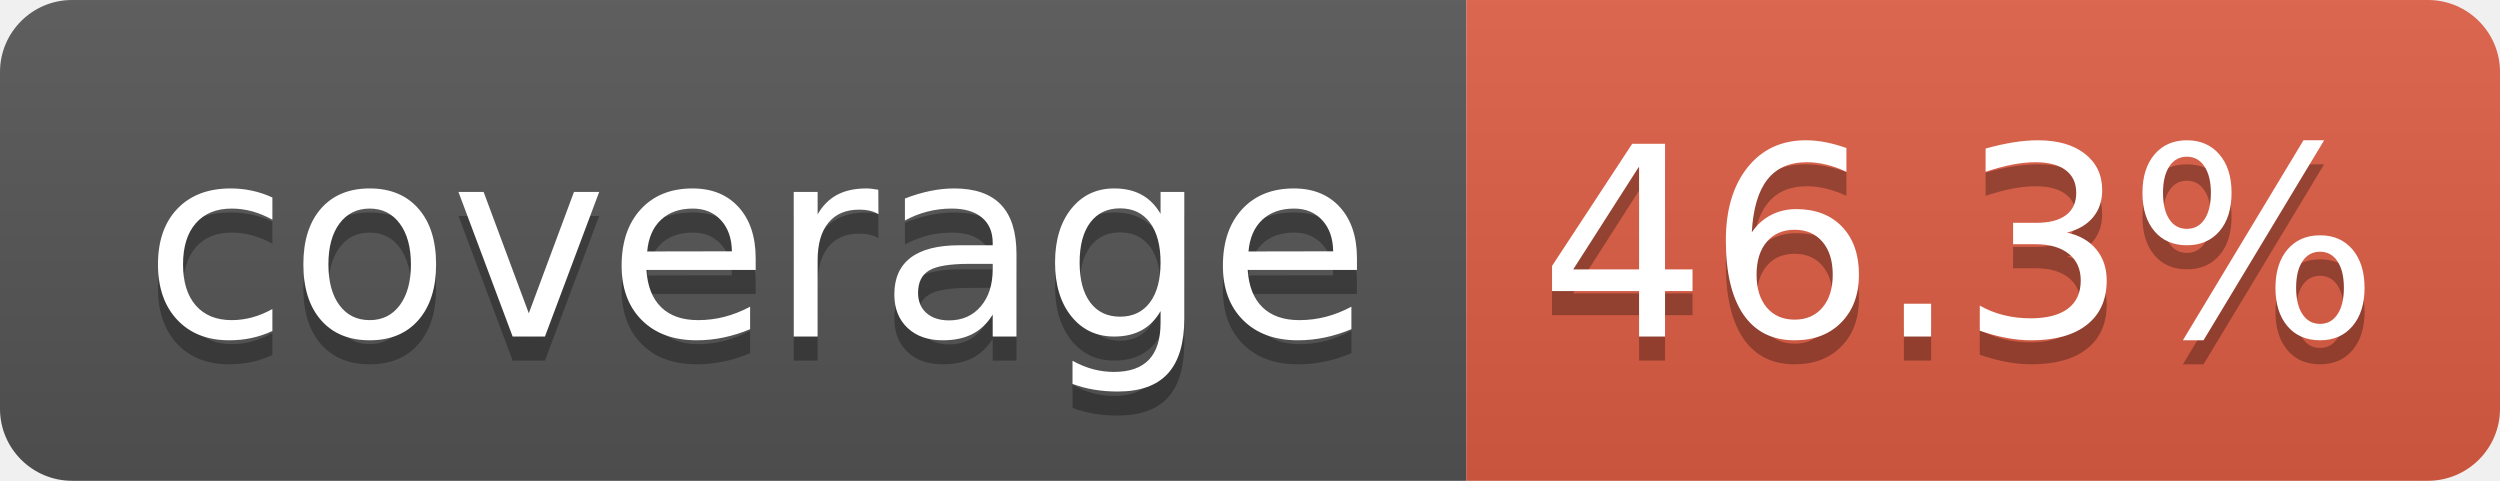
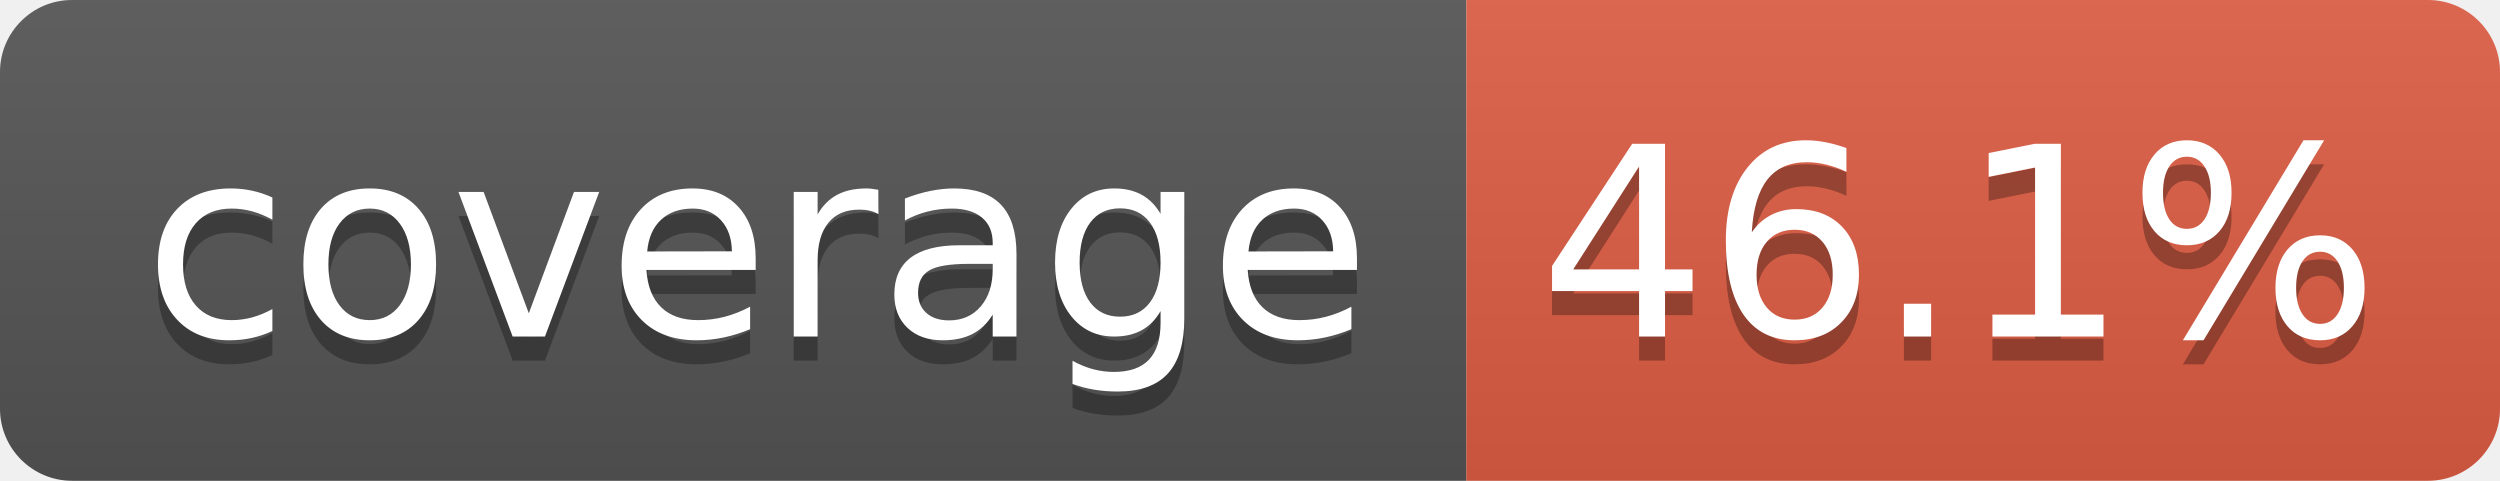
- <svg xmlns="http://www.w3.org/2000/svg" width="104" height="20" role="img" aria-label="coverage: 46.3%">
+ <svg xmlns="http://www.w3.org/2000/svg" width="104" height="20" role="img" aria-label="coverage: 46.1%">
  <linearGradient id="s" x2="0" y2="100%">
    <stop offset="0" stop-color="#bbb" stop-opacity=".1" />
    <stop offset="1" stop-opacity=".1" />
  </linearGradient>
  <clipPath id="r">
    <rect width="104" height="20" rx="3" fill="#fff" />
  </clipPath>
  <g clip-path="url(#r)">
    <rect width="61" height="20" fill="#555" />
    <rect x="61" width="43" height="20" fill="#e05d44" />
    <rect width="104" height="20" fill="url(#s)" />
  </g>
  <g fill="#fff" text-anchor="middle" font-family="Verdana,Geneva,DejaVu Sans,sans-serif" text-rendering="geometricPrecision" font-size="110">
    <text aria-hidden="true" x="315" y="150" fill="#010101" fill-opacity=".3" transform="scale(.1)" textLength="510">coverage</text>
    <text x="315" y="140" transform="scale(.1)" fill="#fff" textLength="510">coverage</text>
-     <text aria-hidden="true" x="815" y="150" fill="#010101" fill-opacity=".3" transform="scale(.1)" textLength="330">46.3%</text>
-     <text x="815" y="140" transform="scale(.1)" fill="#fff" textLength="330">46.3%</text>
+     <text aria-hidden="true" x="815" y="150" fill="#010101" fill-opacity=".3" transform="scale(.1)" textLength="330">46.1%</text>
+     <text x="815" y="140" transform="scale(.1)" fill="#fff" textLength="330">46.1%</text>
  </g>
</svg>
